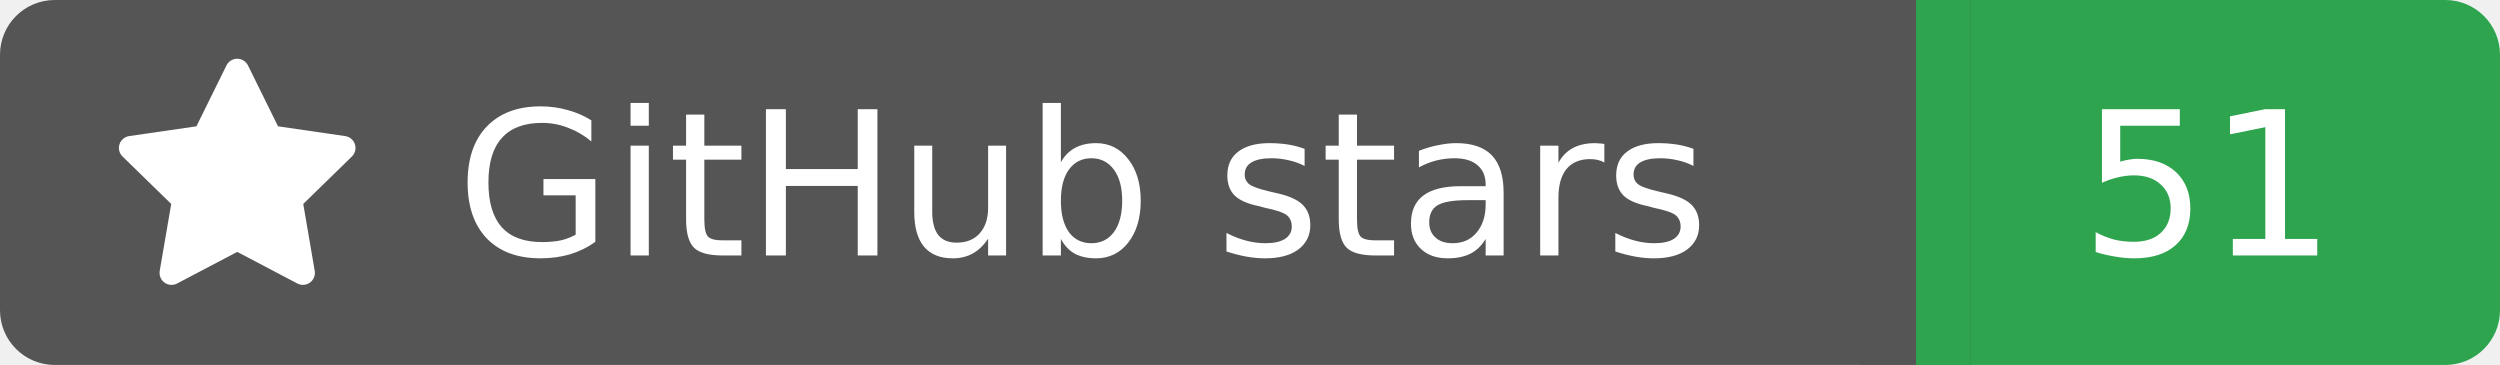
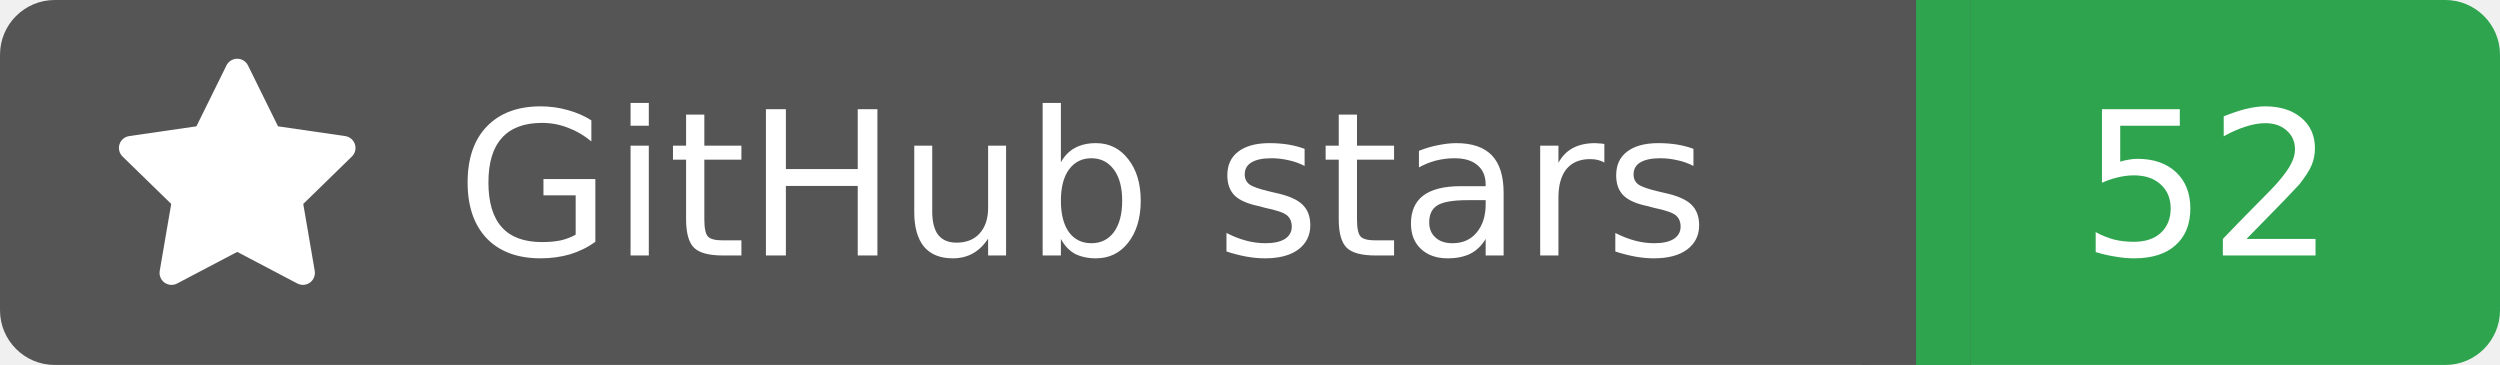
<svg xmlns="http://www.w3.org/2000/svg" width="137" height="20">
  <rect width="105" height="20" rx="3" fill="#555555" />
  <rect x="105" width="32" height="20" rx="3" fill="#2ea44f" />
  <rect x="102" width="6" height="20" fill="#555555" />
  <rect x="105" width="3" height="20" fill="#2ea44f" />
  <g transform="translate(6.0,3.0) scale(0.875)">
    <path d="M8 .25a.75.75 0 0 1 .673.418l1.882 3.815 4.21.612a.75.75 0 0 1 .416 1.279l-3.046 2.97.719 4.192a.751.751 0 0 1-1.088.791L8 12.347l-3.766 1.98a.75.75 0 0 1-1.088-.79l.72-4.194L.818 6.374a.75.75 0 0 1 .416-1.28l4.21-.611L7.327.668A.75.75 0 0 1 8 .25Z" fill="#fff" />
  </g>
  <text x="25" y="14.0" fill="#fff" font-family="Verdana,Geneva,DejaVu Sans,sans-serif" font-size="11" font-weight="normal" font-style="normal">GitHub stars</text>
-   <text x="121" y="14.0" fill="#fff" font-family="Verdana,Geneva,DejaVu Sans,sans-serif" font-size="11" font-weight="normal" font-style="normal" text-anchor="middle">51</text>
+   <text x="121" y="14.0" fill="#fff" font-family="Verdana,Geneva,DejaVu Sans,sans-serif" font-size="11" font-weight="normal" font-style="normal" text-anchor="middle">52</text>
</svg>
